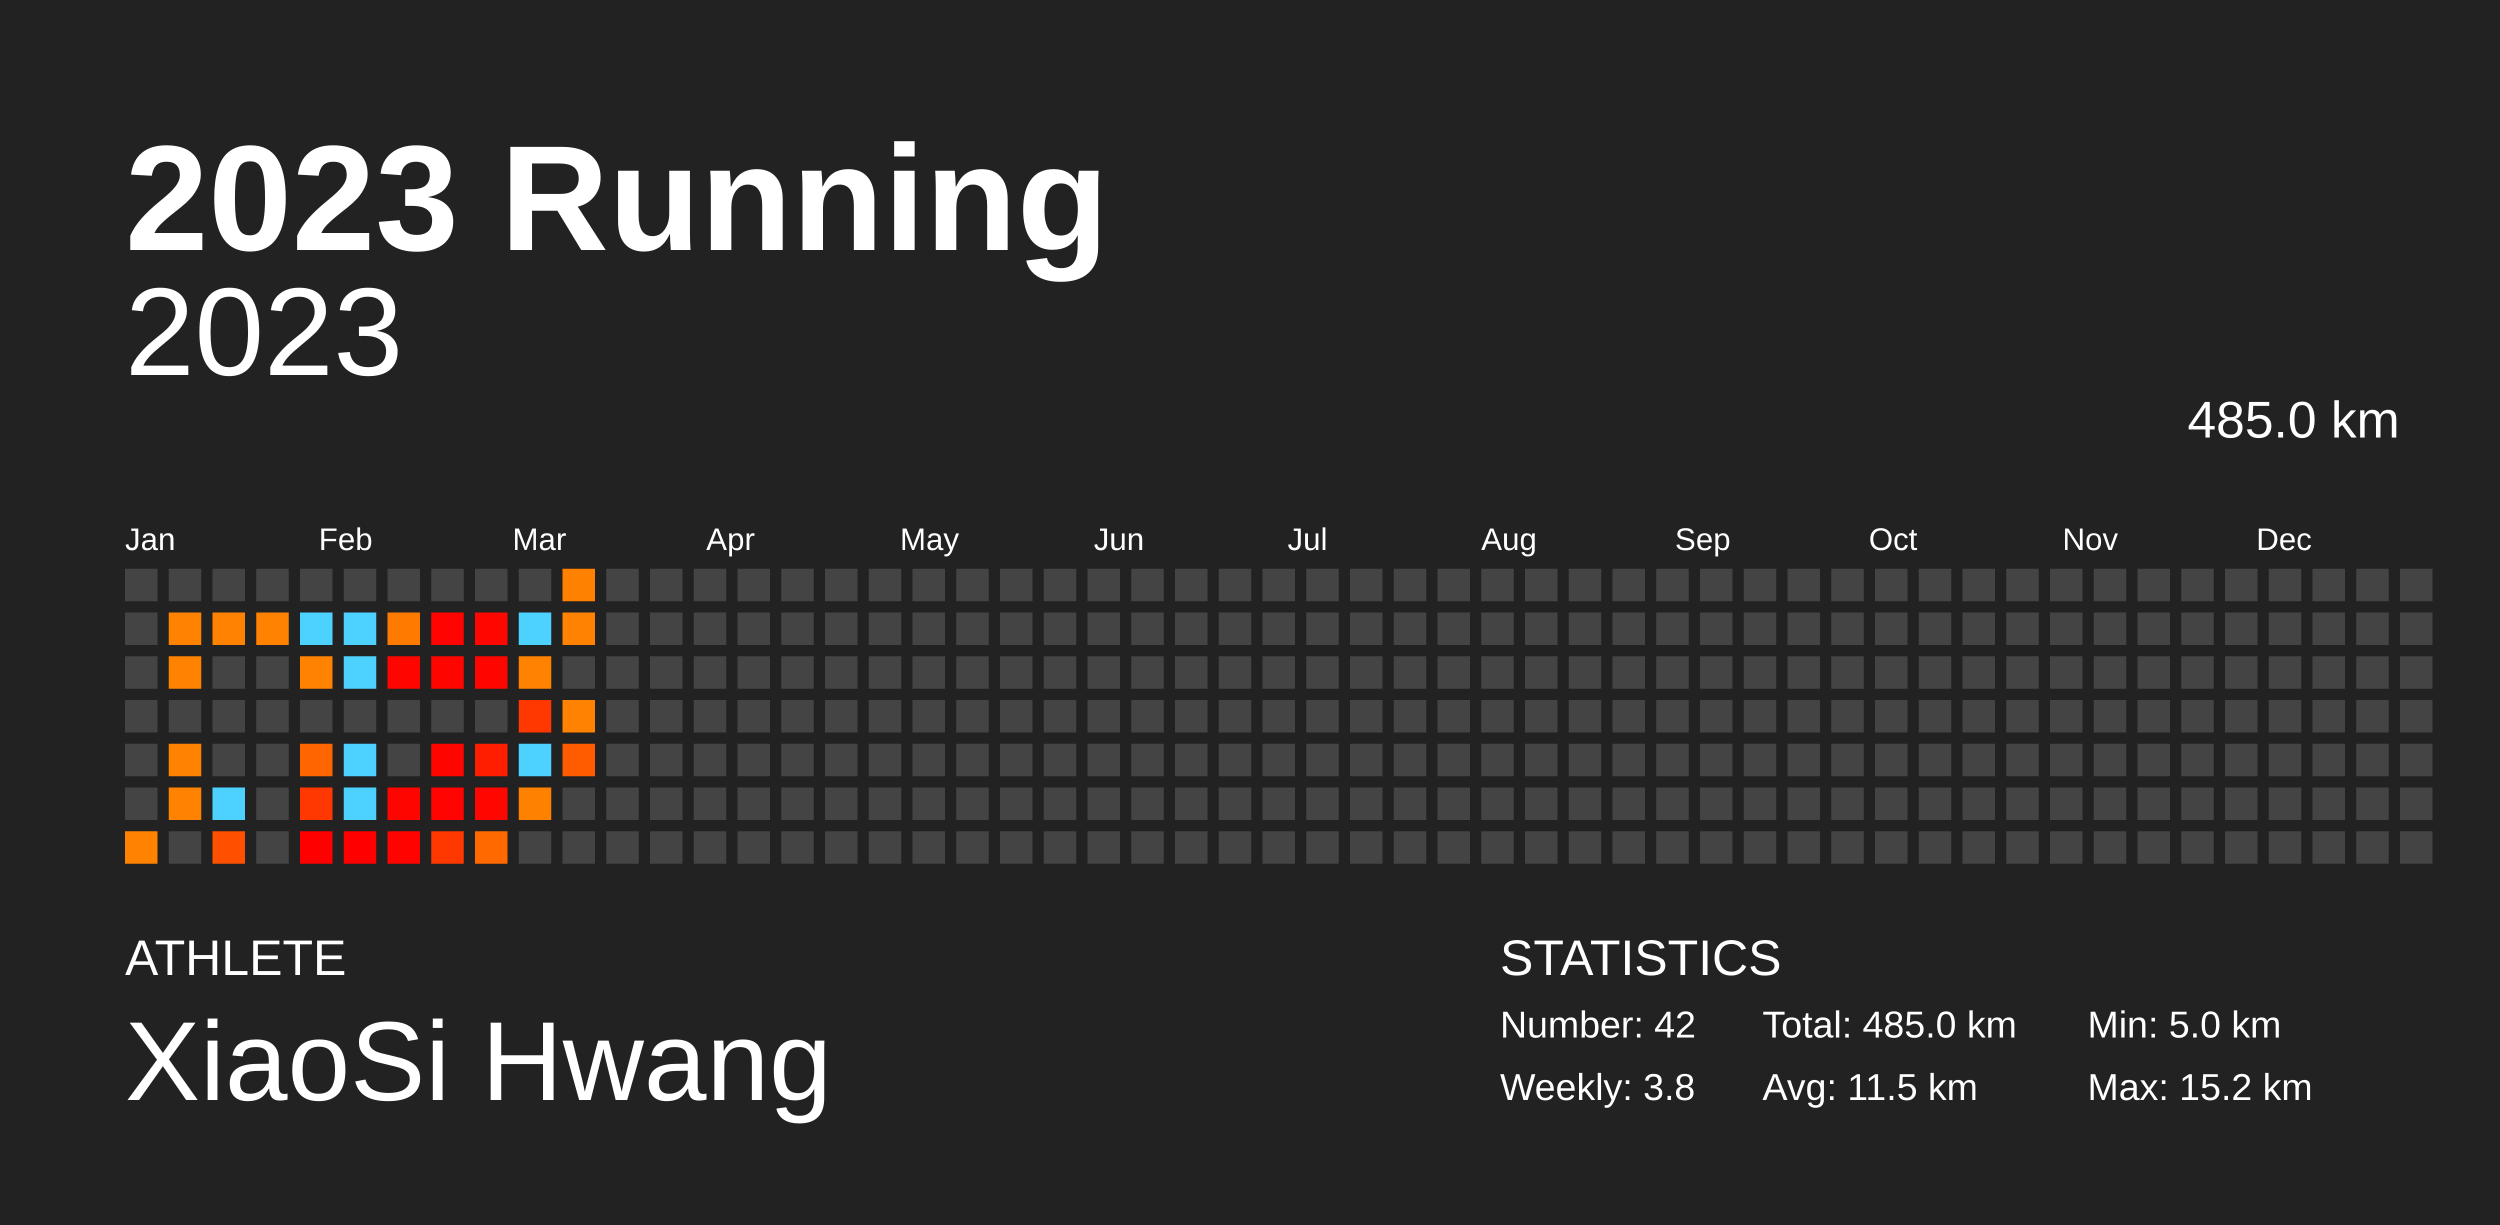
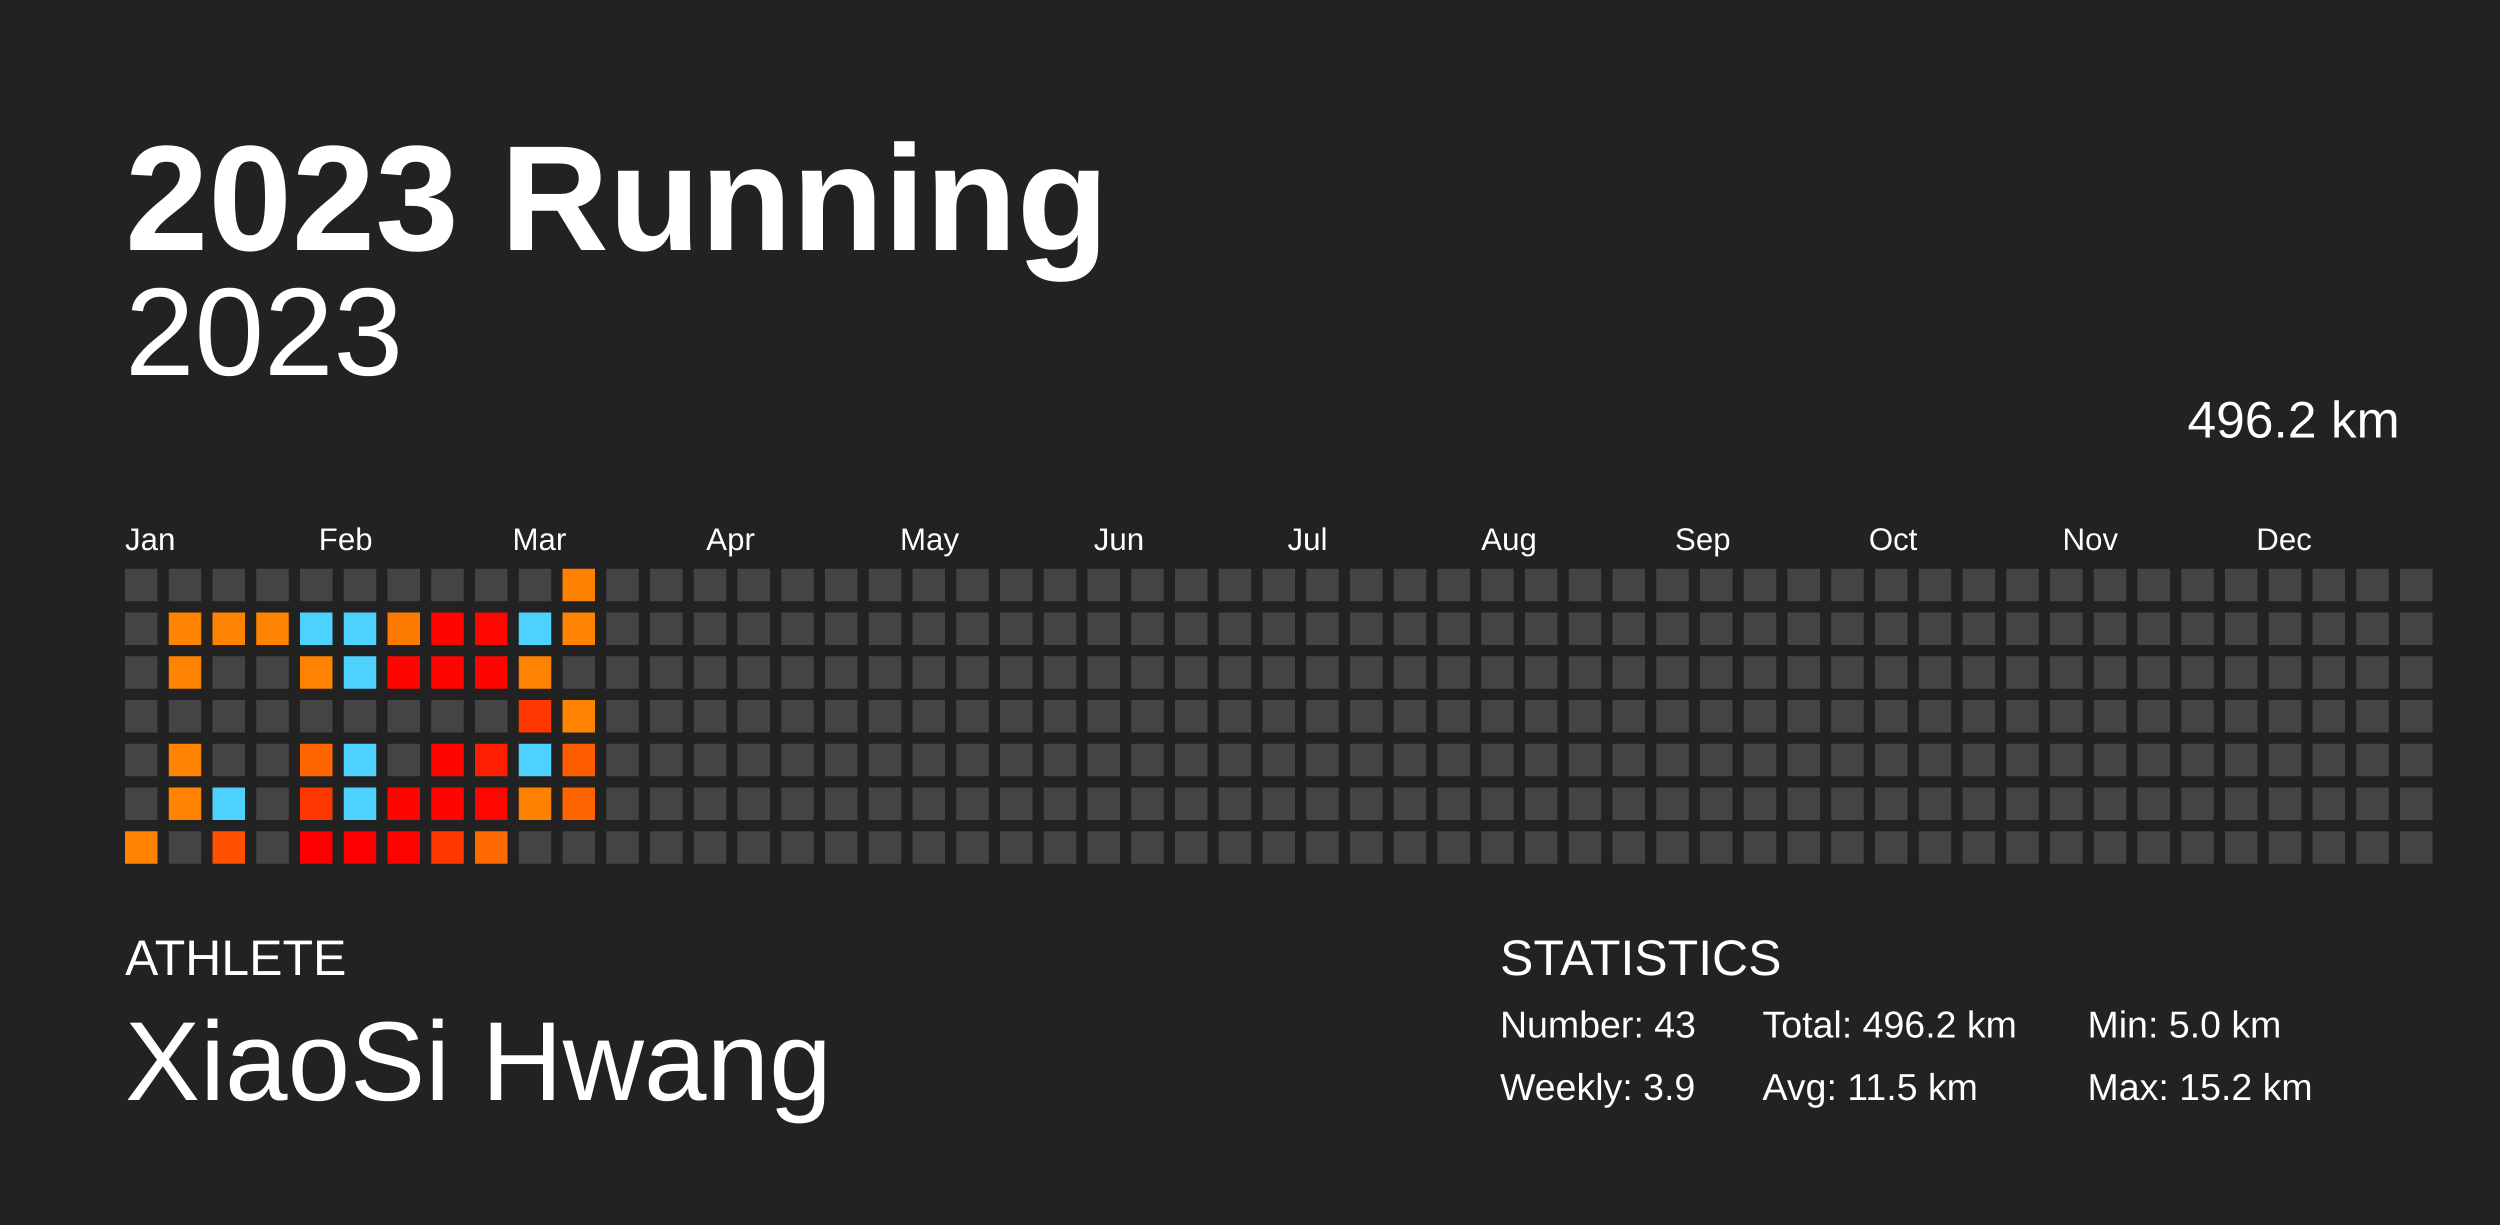
<svg xmlns="http://www.w3.org/2000/svg" baseProfile="full" height="98mm" version="1.1" viewBox="0,0,200,98" width="200mm">
  <defs />
  <rect fill="#222222" height="98" width="200" x="0" y="0" />
  <text fill="#FFFFFF" style="font-size:12px; font-family:Arial; font-weight:bold;" x="10" y="20">2023 Running</text>
  <text fill="#FFFFFF" style="font-size:4px; font-family:Arial" x="10" y="78">ATHLETE</text>
  <text fill="#FFFFFF" style="font-size:9px; font-family:Arial" x="10" y="88">XiaoSi Hwang</text>
  <text fill="#FFFFFF" style="font-size:4px; font-family:Arial" x="120" y="78">STATISTICS</text>
-   <text fill="#FFFFFF" style="font-size:3px; font-family:Arial" x="120" y="83">Number: 42</text>
-   <text fill="#FFFFFF" style="font-size:3px; font-family:Arial" x="120" y="88">Weekly: 3.8</text>
-   <text fill="#FFFFFF" style="font-size:3px; font-family:Arial" x="141" y="83">Total: 485.0 km</text>
+   <text fill="#FFFFFF" style="font-size:3px; font-family:Arial" x="120" y="83">Number: 43</text>
+   <text fill="#FFFFFF" style="font-size:3px; font-family:Arial" x="120" y="88">Weekly: 3.9</text>
+   <text fill="#FFFFFF" style="font-size:3px; font-family:Arial" x="141" y="83">Total: 496.2 km</text>
  <text fill="#FFFFFF" style="font-size:3px; font-family:Arial" x="141" y="88">Avg: 11.5 km</text>
  <text fill="#FFFFFF" style="font-size:3px; font-family:Arial" x="167" y="83">Min: 5.0 km</text>
  <text fill="#FFFFFF" style="font-size:3px; font-family:Arial" x="167" y="88">Max: 15.2 km</text>
  <text alignment-baseline="hanging" fill="#FFFFFF" style="font-size:10.0px; font-family:Arial;" x="10" y="30">2023</text>
-   <text alignment-baseline="hanging" fill="#FFFFFF" style="font-size:4.125px; font-family:Arial;" x="175" y="35">485.0 km</text>
+   <text alignment-baseline="hanging" fill="#FFFFFF" style="font-size:4.125px; font-family:Arial;" x="175" y="35">496.2 km</text>
  <text fill="#FFFFFF" style="font-size:2.5px; font-family:Arial" x="10.0" y="44">Jan</text>
  <text fill="#FFFFFF" style="font-size:2.5px; font-family:Arial" x="25.5" y="44">Feb</text>
  <text fill="#FFFFFF" style="font-size:2.5px; font-family:Arial" x="41.0" y="44">Mar</text>
  <text fill="#FFFFFF" style="font-size:2.5px; font-family:Arial" x="56.5" y="44">Apr</text>
  <text fill="#FFFFFF" style="font-size:2.5px; font-family:Arial" x="72.0" y="44">May</text>
  <text fill="#FFFFFF" style="font-size:2.5px; font-family:Arial" x="87.5" y="44">Jun</text>
  <text fill="#FFFFFF" style="font-size:2.5px; font-family:Arial" x="103.0" y="44">Jul</text>
  <text fill="#FFFFFF" style="font-size:2.5px; font-family:Arial" x="118.5" y="44">Aug</text>
  <text fill="#FFFFFF" style="font-size:2.5px; font-family:Arial" x="134.0" y="44">Sep</text>
  <text fill="#FFFFFF" style="font-size:2.5px; font-family:Arial" x="149.5" y="44">Oct</text>
  <text fill="#FFFFFF" style="font-size:2.5px; font-family:Arial" x="165.0" y="44">Nov</text>
  <text fill="#FFFFFF" style="font-size:2.5px; font-family:Arial" x="180.5" y="44">Dec</text>
  <rect fill="#444444" height="2.6" width="2.6" x="10.0" y="45.5" />
  <rect fill="#444444" height="2.6" width="2.6" x="10.0" y="49.0" />
  <rect fill="#444444" height="2.6" width="2.6" x="10.0" y="52.5" />
  <rect fill="#444444" height="2.6" width="2.6" x="10.0" y="56.0" />
  <rect fill="#444444" height="2.6" width="2.6" x="10.0" y="59.5" />
  <rect fill="#444444" height="2.6" width="2.6" x="10.0" y="63.0" />
  <rect fill="#ff8200" height="2.6" width="2.6" x="10.0" y="66.5" />
  <rect fill="#444444" height="2.6" width="2.6" x="13.5" y="45.5" />
  <rect fill="#ff8200" height="2.6" width="2.6" x="13.5" y="49.0" />
  <rect fill="#ff8200" height="2.6" width="2.6" x="13.5" y="52.5" />
  <rect fill="#444444" height="2.6" width="2.6" x="13.5" y="56.0" />
  <rect fill="#ff8200" height="2.6" width="2.6" x="13.5" y="59.5" />
  <rect fill="#ff8200" height="2.6" width="2.6" x="13.5" y="63.0" />
  <rect fill="#444444" height="2.6" width="2.6" x="13.5" y="66.5" />
  <rect fill="#444444" height="2.6" width="2.6" x="17.0" y="45.5" />
  <rect fill="#ff8300" height="2.6" width="2.6" x="17.0" y="49.0" />
  <rect fill="#444444" height="2.6" width="2.6" x="17.0" y="52.5" />
  <rect fill="#444444" height="2.6" width="2.6" x="17.0" y="56.0" />
  <rect fill="#444444" height="2.6" width="2.6" x="17.0" y="59.5" />
  <rect fill="#4dd2ff" height="2.6" width="2.6" x="17.0" y="63.0" />
  <rect fill="#ff5000" height="2.6" width="2.6" x="17.0" y="66.5" />
  <rect fill="#444444" height="2.6" width="2.6" x="20.5" y="45.5" />
  <rect fill="#ff8200" height="2.6" width="2.6" x="20.5" y="49.0" />
  <rect fill="#444444" height="2.6" width="2.6" x="20.5" y="52.5" />
  <rect fill="#444444" height="2.6" width="2.6" x="20.5" y="56.0" />
  <rect fill="#444444" height="2.6" width="2.6" x="20.5" y="59.5" />
  <rect fill="#444444" height="2.6" width="2.6" x="20.5" y="63.0" />
  <rect fill="#444444" height="2.6" width="2.6" x="20.5" y="66.5" />
  <rect fill="#444444" height="2.6" width="2.6" x="24.0" y="45.5" />
  <rect fill="#4dd2ff" height="2.6" width="2.6" x="24.0" y="49.0" />
  <rect fill="#ff8200" height="2.6" width="2.6" x="24.0" y="52.5" />
  <rect fill="#444444" height="2.6" width="2.6" x="24.0" y="56.0" />
  <rect fill="#ff6600" height="2.6" width="2.6" x="24.0" y="59.5" />
  <rect fill="#ff3700" height="2.6" width="2.6" x="24.0" y="63.0" />
  <rect fill="#ff0000" height="2.6" width="2.6" x="24.0" y="66.5" />
  <rect fill="#444444" height="2.6" width="2.6" x="27.5" y="45.5" />
  <rect fill="#4dd2ff" height="2.6" width="2.6" x="27.5" y="49.0" />
  <rect fill="#4dd2ff" height="2.6" width="2.6" x="27.5" y="52.5" />
  <rect fill="#444444" height="2.6" width="2.6" x="27.5" y="56.0" />
  <rect fill="#4dd2ff" height="2.6" width="2.6" x="27.5" y="59.5" />
  <rect fill="#4dd2ff" height="2.6" width="2.6" x="27.5" y="63.0" />
  <rect fill="#ff0000" height="2.6" width="2.6" x="27.5" y="66.5" />
  <rect fill="#444444" height="2.6" width="2.6" x="31.0" y="45.5" />
  <rect fill="#ff7b00" height="2.6" width="2.6" x="31.0" y="49.0" />
  <rect fill="#ff0500" height="2.6" width="2.6" x="31.0" y="52.5" />
  <rect fill="#444444" height="2.6" width="2.6" x="31.0" y="56.0" />
  <rect fill="#444444" height="2.6" width="2.6" x="31.0" y="59.5" />
  <rect fill="#ff0500" height="2.6" width="2.6" x="31.0" y="63.0" />
  <rect fill="#ff0300" height="2.6" width="2.6" x="31.0" y="66.5" />
  <rect fill="#444444" height="2.6" width="2.6" x="34.5" y="45.5" />
  <rect fill="#ff0400" height="2.6" width="2.6" x="34.5" y="49.0" />
  <rect fill="#ff0500" height="2.6" width="2.6" x="34.5" y="52.5" />
  <rect fill="#444444" height="2.6" width="2.6" x="34.5" y="56.0" />
  <rect fill="#ff0500" height="2.6" width="2.6" x="34.5" y="59.5" />
  <rect fill="#ff0400" height="2.6" width="2.6" x="34.5" y="63.0" />
  <rect fill="#ff3800" height="2.6" width="2.6" x="34.5" y="66.5" />
  <rect fill="#444444" height="2.6" width="2.6" x="38.0" y="45.5" />
  <rect fill="#ff0600" height="2.6" width="2.6" x="38.0" y="49.0" />
  <rect fill="#ff0500" height="2.6" width="2.6" x="38.0" y="52.5" />
  <rect fill="#444444" height="2.6" width="2.6" x="38.0" y="56.0" />
  <rect fill="#ff1e00" height="2.6" width="2.6" x="38.0" y="59.5" />
  <rect fill="#ff0600" height="2.6" width="2.6" x="38.0" y="63.0" />
  <rect fill="#ff6900" height="2.6" width="2.6" x="38.0" y="66.5" />
  <rect fill="#444444" height="2.6" width="2.6" x="41.5" y="45.5" />
  <rect fill="#4dd2ff" height="2.6" width="2.6" x="41.5" y="49.0" />
  <rect fill="#ff8200" height="2.6" width="2.6" x="41.5" y="52.5" />
  <rect fill="#ff3700" height="2.6" width="2.6" x="41.5" y="56.0" />
  <rect fill="#4dd2ff" height="2.6" width="2.6" x="41.5" y="59.5" />
  <rect fill="#ff8100" height="2.6" width="2.6" x="41.5" y="63.0" />
  <rect fill="#444444" height="2.6" width="2.6" x="41.5" y="66.5" />
  <rect fill="#ff8100" height="2.6" width="2.6" x="45.0" y="45.5" />
  <rect fill="#ff8200" height="2.6" width="2.6" x="45.0" y="49.0" />
  <rect fill="#444444" height="2.6" width="2.6" x="45.0" y="52.5" />
  <rect fill="#ff8200" height="2.6" width="2.6" x="45.0" y="56.0" />
  <rect fill="#ff5c00" height="2.6" width="2.6" x="45.0" y="59.5" />
-   <rect fill="#444444" height="2.6" width="2.6" x="45.0" y="63.0" />
+   <rect fill="#ff6400" height="2.6" width="2.6" x="45.0" y="63.0" />
  <rect fill="#444444" height="2.6" width="2.6" x="45.0" y="66.5" />
  <rect fill="#444444" height="2.6" width="2.6" x="48.5" y="45.5" />
  <rect fill="#444444" height="2.6" width="2.6" x="48.5" y="49.0" />
  <rect fill="#444444" height="2.6" width="2.6" x="48.5" y="52.5" />
  <rect fill="#444444" height="2.6" width="2.6" x="48.5" y="56.0" />
  <rect fill="#444444" height="2.6" width="2.6" x="48.5" y="59.5" />
  <rect fill="#444444" height="2.6" width="2.6" x="48.5" y="63.0" />
  <rect fill="#444444" height="2.6" width="2.6" x="48.5" y="66.5" />
  <rect fill="#444444" height="2.6" width="2.6" x="52.0" y="45.5" />
  <rect fill="#444444" height="2.6" width="2.6" x="52.0" y="49.0" />
  <rect fill="#444444" height="2.6" width="2.6" x="52.0" y="52.5" />
  <rect fill="#444444" height="2.6" width="2.6" x="52.0" y="56.0" />
  <rect fill="#444444" height="2.6" width="2.6" x="52.0" y="59.5" />
  <rect fill="#444444" height="2.6" width="2.6" x="52.0" y="63.0" />
  <rect fill="#444444" height="2.6" width="2.6" x="52.0" y="66.5" />
  <rect fill="#444444" height="2.6" width="2.6" x="55.5" y="45.5" />
  <rect fill="#444444" height="2.6" width="2.6" x="55.5" y="49.0" />
  <rect fill="#444444" height="2.6" width="2.6" x="55.5" y="52.5" />
  <rect fill="#444444" height="2.6" width="2.6" x="55.5" y="56.0" />
  <rect fill="#444444" height="2.6" width="2.6" x="55.5" y="59.5" />
  <rect fill="#444444" height="2.6" width="2.6" x="55.5" y="63.0" />
  <rect fill="#444444" height="2.6" width="2.6" x="55.5" y="66.5" />
  <rect fill="#444444" height="2.6" width="2.6" x="59.0" y="45.5" />
  <rect fill="#444444" height="2.6" width="2.6" x="59.0" y="49.0" />
  <rect fill="#444444" height="2.6" width="2.6" x="59.0" y="52.5" />
  <rect fill="#444444" height="2.6" width="2.6" x="59.0" y="56.0" />
  <rect fill="#444444" height="2.6" width="2.6" x="59.0" y="59.5" />
  <rect fill="#444444" height="2.6" width="2.6" x="59.0" y="63.0" />
  <rect fill="#444444" height="2.6" width="2.6" x="59.0" y="66.5" />
  <rect fill="#444444" height="2.6" width="2.6" x="62.5" y="45.5" />
  <rect fill="#444444" height="2.6" width="2.6" x="62.5" y="49.0" />
  <rect fill="#444444" height="2.6" width="2.6" x="62.5" y="52.5" />
  <rect fill="#444444" height="2.6" width="2.6" x="62.5" y="56.0" />
  <rect fill="#444444" height="2.6" width="2.6" x="62.5" y="59.5" />
  <rect fill="#444444" height="2.6" width="2.6" x="62.5" y="63.0" />
  <rect fill="#444444" height="2.6" width="2.6" x="62.5" y="66.5" />
  <rect fill="#444444" height="2.6" width="2.6" x="66.0" y="45.5" />
  <rect fill="#444444" height="2.6" width="2.6" x="66.0" y="49.0" />
  <rect fill="#444444" height="2.6" width="2.6" x="66.0" y="52.5" />
  <rect fill="#444444" height="2.6" width="2.6" x="66.0" y="56.0" />
  <rect fill="#444444" height="2.6" width="2.6" x="66.0" y="59.5" />
  <rect fill="#444444" height="2.6" width="2.6" x="66.0" y="63.0" />
  <rect fill="#444444" height="2.6" width="2.6" x="66.0" y="66.5" />
  <rect fill="#444444" height="2.6" width="2.6" x="69.5" y="45.5" />
  <rect fill="#444444" height="2.6" width="2.6" x="69.5" y="49.0" />
  <rect fill="#444444" height="2.6" width="2.6" x="69.5" y="52.5" />
  <rect fill="#444444" height="2.6" width="2.6" x="69.5" y="56.0" />
  <rect fill="#444444" height="2.6" width="2.6" x="69.5" y="59.5" />
  <rect fill="#444444" height="2.6" width="2.6" x="69.5" y="63.0" />
  <rect fill="#444444" height="2.6" width="2.6" x="69.5" y="66.5" />
  <rect fill="#444444" height="2.6" width="2.6" x="73.0" y="45.5" />
  <rect fill="#444444" height="2.6" width="2.6" x="73.0" y="49.0" />
  <rect fill="#444444" height="2.6" width="2.6" x="73.0" y="52.5" />
  <rect fill="#444444" height="2.6" width="2.6" x="73.0" y="56.0" />
  <rect fill="#444444" height="2.6" width="2.6" x="73.0" y="59.5" />
  <rect fill="#444444" height="2.6" width="2.6" x="73.0" y="63.0" />
  <rect fill="#444444" height="2.6" width="2.6" x="73.0" y="66.5" />
  <rect fill="#444444" height="2.6" width="2.6" x="76.5" y="45.5" />
  <rect fill="#444444" height="2.6" width="2.6" x="76.5" y="49.0" />
  <rect fill="#444444" height="2.6" width="2.6" x="76.5" y="52.5" />
  <rect fill="#444444" height="2.6" width="2.6" x="76.5" y="56.0" />
  <rect fill="#444444" height="2.6" width="2.6" x="76.5" y="59.5" />
  <rect fill="#444444" height="2.6" width="2.6" x="76.5" y="63.0" />
  <rect fill="#444444" height="2.6" width="2.6" x="76.5" y="66.5" />
  <rect fill="#444444" height="2.6" width="2.6" x="80.0" y="45.5" />
  <rect fill="#444444" height="2.6" width="2.6" x="80.0" y="49.0" />
  <rect fill="#444444" height="2.6" width="2.6" x="80.0" y="52.5" />
  <rect fill="#444444" height="2.6" width="2.6" x="80.0" y="56.0" />
  <rect fill="#444444" height="2.6" width="2.6" x="80.0" y="59.5" />
  <rect fill="#444444" height="2.6" width="2.6" x="80.0" y="63.0" />
  <rect fill="#444444" height="2.6" width="2.6" x="80.0" y="66.5" />
  <rect fill="#444444" height="2.6" width="2.6" x="83.5" y="45.5" />
  <rect fill="#444444" height="2.6" width="2.6" x="83.5" y="49.0" />
  <rect fill="#444444" height="2.6" width="2.6" x="83.5" y="52.5" />
  <rect fill="#444444" height="2.6" width="2.6" x="83.5" y="56.0" />
  <rect fill="#444444" height="2.6" width="2.6" x="83.5" y="59.5" />
  <rect fill="#444444" height="2.6" width="2.6" x="83.5" y="63.0" />
  <rect fill="#444444" height="2.6" width="2.6" x="83.5" y="66.5" />
  <rect fill="#444444" height="2.6" width="2.6" x="87.0" y="45.5" />
  <rect fill="#444444" height="2.6" width="2.6" x="87.0" y="49.0" />
  <rect fill="#444444" height="2.6" width="2.6" x="87.0" y="52.5" />
  <rect fill="#444444" height="2.6" width="2.6" x="87.0" y="56.0" />
  <rect fill="#444444" height="2.6" width="2.6" x="87.0" y="59.5" />
  <rect fill="#444444" height="2.6" width="2.6" x="87.0" y="63.0" />
  <rect fill="#444444" height="2.6" width="2.6" x="87.0" y="66.5" />
  <rect fill="#444444" height="2.6" width="2.6" x="90.5" y="45.5" />
  <rect fill="#444444" height="2.6" width="2.6" x="90.5" y="49.0" />
  <rect fill="#444444" height="2.6" width="2.6" x="90.5" y="52.5" />
  <rect fill="#444444" height="2.6" width="2.6" x="90.5" y="56.0" />
  <rect fill="#444444" height="2.6" width="2.6" x="90.5" y="59.5" />
  <rect fill="#444444" height="2.6" width="2.6" x="90.5" y="63.0" />
  <rect fill="#444444" height="2.6" width="2.6" x="90.5" y="66.5" />
  <rect fill="#444444" height="2.6" width="2.6" x="94.0" y="45.5" />
  <rect fill="#444444" height="2.6" width="2.6" x="94.0" y="49.0" />
  <rect fill="#444444" height="2.6" width="2.6" x="94.0" y="52.5" />
  <rect fill="#444444" height="2.6" width="2.6" x="94.0" y="56.0" />
  <rect fill="#444444" height="2.6" width="2.6" x="94.0" y="59.5" />
  <rect fill="#444444" height="2.6" width="2.6" x="94.0" y="63.0" />
  <rect fill="#444444" height="2.6" width="2.6" x="94.0" y="66.5" />
  <rect fill="#444444" height="2.6" width="2.6" x="97.5" y="45.5" />
  <rect fill="#444444" height="2.6" width="2.6" x="97.5" y="49.0" />
  <rect fill="#444444" height="2.6" width="2.6" x="97.5" y="52.5" />
  <rect fill="#444444" height="2.6" width="2.6" x="97.5" y="56.0" />
  <rect fill="#444444" height="2.6" width="2.6" x="97.5" y="59.5" />
  <rect fill="#444444" height="2.6" width="2.6" x="97.5" y="63.0" />
  <rect fill="#444444" height="2.6" width="2.6" x="97.5" y="66.5" />
  <rect fill="#444444" height="2.6" width="2.6" x="101.0" y="45.5" />
  <rect fill="#444444" height="2.6" width="2.6" x="101.0" y="49.0" />
  <rect fill="#444444" height="2.6" width="2.6" x="101.0" y="52.5" />
  <rect fill="#444444" height="2.6" width="2.6" x="101.0" y="56.0" />
  <rect fill="#444444" height="2.6" width="2.6" x="101.0" y="59.5" />
  <rect fill="#444444" height="2.6" width="2.6" x="101.0" y="63.0" />
  <rect fill="#444444" height="2.6" width="2.6" x="101.0" y="66.5" />
  <rect fill="#444444" height="2.6" width="2.6" x="104.5" y="45.5" />
  <rect fill="#444444" height="2.6" width="2.6" x="104.5" y="49.0" />
  <rect fill="#444444" height="2.6" width="2.6" x="104.5" y="52.5" />
  <rect fill="#444444" height="2.6" width="2.6" x="104.5" y="56.0" />
  <rect fill="#444444" height="2.6" width="2.6" x="104.5" y="59.5" />
  <rect fill="#444444" height="2.6" width="2.6" x="104.5" y="63.0" />
  <rect fill="#444444" height="2.6" width="2.6" x="104.5" y="66.5" />
  <rect fill="#444444" height="2.6" width="2.6" x="108.0" y="45.5" />
  <rect fill="#444444" height="2.6" width="2.6" x="108.0" y="49.0" />
  <rect fill="#444444" height="2.6" width="2.6" x="108.0" y="52.5" />
  <rect fill="#444444" height="2.6" width="2.6" x="108.0" y="56.0" />
  <rect fill="#444444" height="2.6" width="2.6" x="108.0" y="59.5" />
  <rect fill="#444444" height="2.6" width="2.6" x="108.0" y="63.0" />
  <rect fill="#444444" height="2.6" width="2.6" x="108.0" y="66.5" />
  <rect fill="#444444" height="2.6" width="2.6" x="111.5" y="45.5" />
  <rect fill="#444444" height="2.6" width="2.6" x="111.5" y="49.0" />
  <rect fill="#444444" height="2.6" width="2.6" x="111.5" y="52.5" />
  <rect fill="#444444" height="2.6" width="2.6" x="111.5" y="56.0" />
  <rect fill="#444444" height="2.6" width="2.6" x="111.5" y="59.5" />
  <rect fill="#444444" height="2.6" width="2.6" x="111.5" y="63.0" />
  <rect fill="#444444" height="2.6" width="2.6" x="111.5" y="66.5" />
  <rect fill="#444444" height="2.6" width="2.6" x="115.0" y="45.5" />
  <rect fill="#444444" height="2.6" width="2.6" x="115.0" y="49.0" />
  <rect fill="#444444" height="2.6" width="2.6" x="115.0" y="52.5" />
  <rect fill="#444444" height="2.6" width="2.6" x="115.0" y="56.0" />
  <rect fill="#444444" height="2.6" width="2.6" x="115.0" y="59.5" />
  <rect fill="#444444" height="2.6" width="2.6" x="115.0" y="63.0" />
  <rect fill="#444444" height="2.6" width="2.6" x="115.0" y="66.5" />
  <rect fill="#444444" height="2.6" width="2.6" x="118.5" y="45.5" />
  <rect fill="#444444" height="2.6" width="2.6" x="118.5" y="49.0" />
  <rect fill="#444444" height="2.6" width="2.6" x="118.5" y="52.5" />
  <rect fill="#444444" height="2.6" width="2.6" x="118.5" y="56.0" />
  <rect fill="#444444" height="2.6" width="2.6" x="118.5" y="59.5" />
  <rect fill="#444444" height="2.6" width="2.6" x="118.5" y="63.0" />
  <rect fill="#444444" height="2.6" width="2.6" x="118.5" y="66.5" />
  <rect fill="#444444" height="2.6" width="2.6" x="122.0" y="45.5" />
  <rect fill="#444444" height="2.6" width="2.6" x="122.0" y="49.0" />
  <rect fill="#444444" height="2.6" width="2.6" x="122.0" y="52.5" />
  <rect fill="#444444" height="2.6" width="2.6" x="122.0" y="56.0" />
  <rect fill="#444444" height="2.6" width="2.6" x="122.0" y="59.5" />
  <rect fill="#444444" height="2.6" width="2.6" x="122.0" y="63.0" />
  <rect fill="#444444" height="2.6" width="2.6" x="122.0" y="66.5" />
  <rect fill="#444444" height="2.6" width="2.6" x="125.5" y="45.5" />
  <rect fill="#444444" height="2.6" width="2.6" x="125.5" y="49.0" />
  <rect fill="#444444" height="2.6" width="2.6" x="125.5" y="52.5" />
  <rect fill="#444444" height="2.6" width="2.6" x="125.5" y="56.0" />
  <rect fill="#444444" height="2.6" width="2.6" x="125.5" y="59.5" />
  <rect fill="#444444" height="2.6" width="2.6" x="125.5" y="63.0" />
  <rect fill="#444444" height="2.6" width="2.6" x="125.5" y="66.5" />
  <rect fill="#444444" height="2.6" width="2.6" x="129.0" y="45.5" />
  <rect fill="#444444" height="2.6" width="2.6" x="129.0" y="49.0" />
  <rect fill="#444444" height="2.6" width="2.6" x="129.0" y="52.5" />
  <rect fill="#444444" height="2.6" width="2.6" x="129.0" y="56.0" />
  <rect fill="#444444" height="2.6" width="2.6" x="129.0" y="59.5" />
  <rect fill="#444444" height="2.6" width="2.6" x="129.0" y="63.0" />
  <rect fill="#444444" height="2.6" width="2.6" x="129.0" y="66.5" />
  <rect fill="#444444" height="2.6" width="2.6" x="132.5" y="45.5" />
  <rect fill="#444444" height="2.6" width="2.6" x="132.5" y="49.0" />
  <rect fill="#444444" height="2.6" width="2.6" x="132.5" y="52.5" />
  <rect fill="#444444" height="2.6" width="2.6" x="132.5" y="56.0" />
  <rect fill="#444444" height="2.6" width="2.6" x="132.5" y="59.5" />
  <rect fill="#444444" height="2.6" width="2.6" x="132.5" y="63.0" />
  <rect fill="#444444" height="2.6" width="2.6" x="132.5" y="66.5" />
  <rect fill="#444444" height="2.6" width="2.6" x="136.0" y="45.5" />
  <rect fill="#444444" height="2.6" width="2.6" x="136.0" y="49.0" />
  <rect fill="#444444" height="2.6" width="2.6" x="136.0" y="52.5" />
  <rect fill="#444444" height="2.6" width="2.6" x="136.0" y="56.0" />
  <rect fill="#444444" height="2.6" width="2.6" x="136.0" y="59.5" />
  <rect fill="#444444" height="2.6" width="2.6" x="136.0" y="63.0" />
  <rect fill="#444444" height="2.6" width="2.6" x="136.0" y="66.5" />
  <rect fill="#444444" height="2.6" width="2.6" x="139.5" y="45.5" />
  <rect fill="#444444" height="2.6" width="2.6" x="139.5" y="49.0" />
  <rect fill="#444444" height="2.6" width="2.6" x="139.5" y="52.5" />
  <rect fill="#444444" height="2.6" width="2.6" x="139.5" y="56.0" />
  <rect fill="#444444" height="2.6" width="2.6" x="139.5" y="59.5" />
  <rect fill="#444444" height="2.6" width="2.6" x="139.5" y="63.0" />
  <rect fill="#444444" height="2.6" width="2.6" x="139.5" y="66.5" />
  <rect fill="#444444" height="2.6" width="2.6" x="143.0" y="45.5" />
  <rect fill="#444444" height="2.6" width="2.6" x="143.0" y="49.0" />
  <rect fill="#444444" height="2.6" width="2.6" x="143.0" y="52.5" />
  <rect fill="#444444" height="2.6" width="2.6" x="143.0" y="56.0" />
  <rect fill="#444444" height="2.6" width="2.6" x="143.0" y="59.5" />
  <rect fill="#444444" height="2.6" width="2.6" x="143.0" y="63.0" />
  <rect fill="#444444" height="2.6" width="2.6" x="143.0" y="66.5" />
  <rect fill="#444444" height="2.6" width="2.6" x="146.5" y="45.5" />
  <rect fill="#444444" height="2.6" width="2.6" x="146.5" y="49.0" />
  <rect fill="#444444" height="2.6" width="2.6" x="146.5" y="52.5" />
  <rect fill="#444444" height="2.6" width="2.6" x="146.5" y="56.0" />
  <rect fill="#444444" height="2.6" width="2.6" x="146.5" y="59.5" />
  <rect fill="#444444" height="2.6" width="2.6" x="146.5" y="63.0" />
  <rect fill="#444444" height="2.6" width="2.6" x="146.5" y="66.5" />
  <rect fill="#444444" height="2.6" width="2.6" x="150.0" y="45.5" />
  <rect fill="#444444" height="2.6" width="2.6" x="150.0" y="49.0" />
  <rect fill="#444444" height="2.6" width="2.6" x="150.0" y="52.5" />
  <rect fill="#444444" height="2.6" width="2.6" x="150.0" y="56.0" />
  <rect fill="#444444" height="2.6" width="2.6" x="150.0" y="59.5" />
  <rect fill="#444444" height="2.6" width="2.6" x="150.0" y="63.0" />
  <rect fill="#444444" height="2.6" width="2.6" x="150.0" y="66.5" />
  <rect fill="#444444" height="2.6" width="2.6" x="153.5" y="45.5" />
  <rect fill="#444444" height="2.6" width="2.6" x="153.5" y="49.0" />
  <rect fill="#444444" height="2.6" width="2.6" x="153.5" y="52.5" />
  <rect fill="#444444" height="2.6" width="2.6" x="153.5" y="56.0" />
  <rect fill="#444444" height="2.6" width="2.6" x="153.5" y="59.5" />
  <rect fill="#444444" height="2.6" width="2.6" x="153.5" y="63.0" />
  <rect fill="#444444" height="2.6" width="2.6" x="153.5" y="66.5" />
  <rect fill="#444444" height="2.6" width="2.6" x="157.0" y="45.5" />
  <rect fill="#444444" height="2.6" width="2.6" x="157.0" y="49.0" />
  <rect fill="#444444" height="2.6" width="2.6" x="157.0" y="52.5" />
  <rect fill="#444444" height="2.6" width="2.6" x="157.0" y="56.0" />
  <rect fill="#444444" height="2.6" width="2.6" x="157.0" y="59.5" />
  <rect fill="#444444" height="2.6" width="2.6" x="157.0" y="63.0" />
  <rect fill="#444444" height="2.6" width="2.6" x="157.0" y="66.5" />
  <rect fill="#444444" height="2.6" width="2.6" x="160.5" y="45.5" />
  <rect fill="#444444" height="2.6" width="2.6" x="160.5" y="49.0" />
  <rect fill="#444444" height="2.6" width="2.6" x="160.5" y="52.5" />
  <rect fill="#444444" height="2.6" width="2.6" x="160.5" y="56.0" />
  <rect fill="#444444" height="2.6" width="2.6" x="160.5" y="59.5" />
  <rect fill="#444444" height="2.6" width="2.6" x="160.5" y="63.0" />
  <rect fill="#444444" height="2.6" width="2.6" x="160.5" y="66.5" />
  <rect fill="#444444" height="2.6" width="2.6" x="164.0" y="45.5" />
  <rect fill="#444444" height="2.6" width="2.6" x="164.0" y="49.0" />
  <rect fill="#444444" height="2.6" width="2.6" x="164.0" y="52.5" />
  <rect fill="#444444" height="2.6" width="2.6" x="164.0" y="56.0" />
  <rect fill="#444444" height="2.6" width="2.6" x="164.0" y="59.5" />
  <rect fill="#444444" height="2.6" width="2.6" x="164.0" y="63.0" />
  <rect fill="#444444" height="2.6" width="2.6" x="164.0" y="66.5" />
  <rect fill="#444444" height="2.6" width="2.6" x="167.5" y="45.5" />
  <rect fill="#444444" height="2.6" width="2.6" x="167.5" y="49.0" />
  <rect fill="#444444" height="2.6" width="2.6" x="167.5" y="52.5" />
  <rect fill="#444444" height="2.6" width="2.6" x="167.5" y="56.0" />
  <rect fill="#444444" height="2.6" width="2.6" x="167.5" y="59.5" />
  <rect fill="#444444" height="2.6" width="2.6" x="167.5" y="63.0" />
  <rect fill="#444444" height="2.6" width="2.6" x="167.5" y="66.5" />
  <rect fill="#444444" height="2.6" width="2.6" x="171.0" y="45.5" />
  <rect fill="#444444" height="2.6" width="2.6" x="171.0" y="49.0" />
  <rect fill="#444444" height="2.6" width="2.6" x="171.0" y="52.5" />
  <rect fill="#444444" height="2.6" width="2.6" x="171.0" y="56.0" />
  <rect fill="#444444" height="2.6" width="2.6" x="171.0" y="59.5" />
  <rect fill="#444444" height="2.6" width="2.6" x="171.0" y="63.0" />
  <rect fill="#444444" height="2.6" width="2.6" x="171.0" y="66.5" />
  <rect fill="#444444" height="2.6" width="2.6" x="174.5" y="45.5" />
  <rect fill="#444444" height="2.6" width="2.6" x="174.5" y="49.0" />
  <rect fill="#444444" height="2.6" width="2.6" x="174.5" y="52.5" />
  <rect fill="#444444" height="2.6" width="2.6" x="174.5" y="56.0" />
  <rect fill="#444444" height="2.6" width="2.6" x="174.5" y="59.5" />
  <rect fill="#444444" height="2.6" width="2.6" x="174.5" y="63.0" />
  <rect fill="#444444" height="2.6" width="2.6" x="174.5" y="66.5" />
  <rect fill="#444444" height="2.6" width="2.6" x="178.0" y="45.5" />
  <rect fill="#444444" height="2.6" width="2.6" x="178.0" y="49.0" />
  <rect fill="#444444" height="2.6" width="2.6" x="178.0" y="52.5" />
  <rect fill="#444444" height="2.6" width="2.6" x="178.0" y="56.0" />
  <rect fill="#444444" height="2.6" width="2.6" x="178.0" y="59.5" />
  <rect fill="#444444" height="2.6" width="2.6" x="178.0" y="63.0" />
  <rect fill="#444444" height="2.6" width="2.6" x="178.0" y="66.5" />
  <rect fill="#444444" height="2.6" width="2.6" x="181.5" y="45.5" />
  <rect fill="#444444" height="2.6" width="2.6" x="181.5" y="49.0" />
  <rect fill="#444444" height="2.6" width="2.6" x="181.5" y="52.5" />
  <rect fill="#444444" height="2.6" width="2.6" x="181.5" y="56.0" />
  <rect fill="#444444" height="2.6" width="2.6" x="181.5" y="59.5" />
  <rect fill="#444444" height="2.6" width="2.6" x="181.5" y="63.0" />
  <rect fill="#444444" height="2.6" width="2.6" x="181.5" y="66.5" />
  <rect fill="#444444" height="2.6" width="2.6" x="185.0" y="45.5" />
  <rect fill="#444444" height="2.6" width="2.6" x="185.0" y="49.0" />
  <rect fill="#444444" height="2.6" width="2.6" x="185.0" y="52.5" />
  <rect fill="#444444" height="2.6" width="2.6" x="185.0" y="56.0" />
  <rect fill="#444444" height="2.6" width="2.6" x="185.0" y="59.5" />
  <rect fill="#444444" height="2.6" width="2.6" x="185.0" y="63.0" />
  <rect fill="#444444" height="2.6" width="2.6" x="185.0" y="66.5" />
  <rect fill="#444444" height="2.6" width="2.6" x="188.5" y="45.5" />
  <rect fill="#444444" height="2.6" width="2.6" x="188.5" y="49.0" />
  <rect fill="#444444" height="2.6" width="2.6" x="188.5" y="52.5" />
  <rect fill="#444444" height="2.6" width="2.6" x="188.5" y="56.0" />
  <rect fill="#444444" height="2.6" width="2.6" x="188.5" y="59.5" />
  <rect fill="#444444" height="2.6" width="2.6" x="188.5" y="63.0" />
  <rect fill="#444444" height="2.6" width="2.6" x="188.5" y="66.5" />
  <rect fill="#444444" height="2.6" width="2.6" x="192.0" y="45.5" />
  <rect fill="#444444" height="2.6" width="2.6" x="192.0" y="49.0" />
  <rect fill="#444444" height="2.6" width="2.6" x="192.0" y="52.5" />
  <rect fill="#444444" height="2.6" width="2.6" x="192.0" y="56.0" />
  <rect fill="#444444" height="2.6" width="2.6" x="192.0" y="59.5" />
  <rect fill="#444444" height="2.6" width="2.6" x="192.0" y="63.0" />
  <rect fill="#444444" height="2.6" width="2.6" x="192.0" y="66.5" />
</svg>
